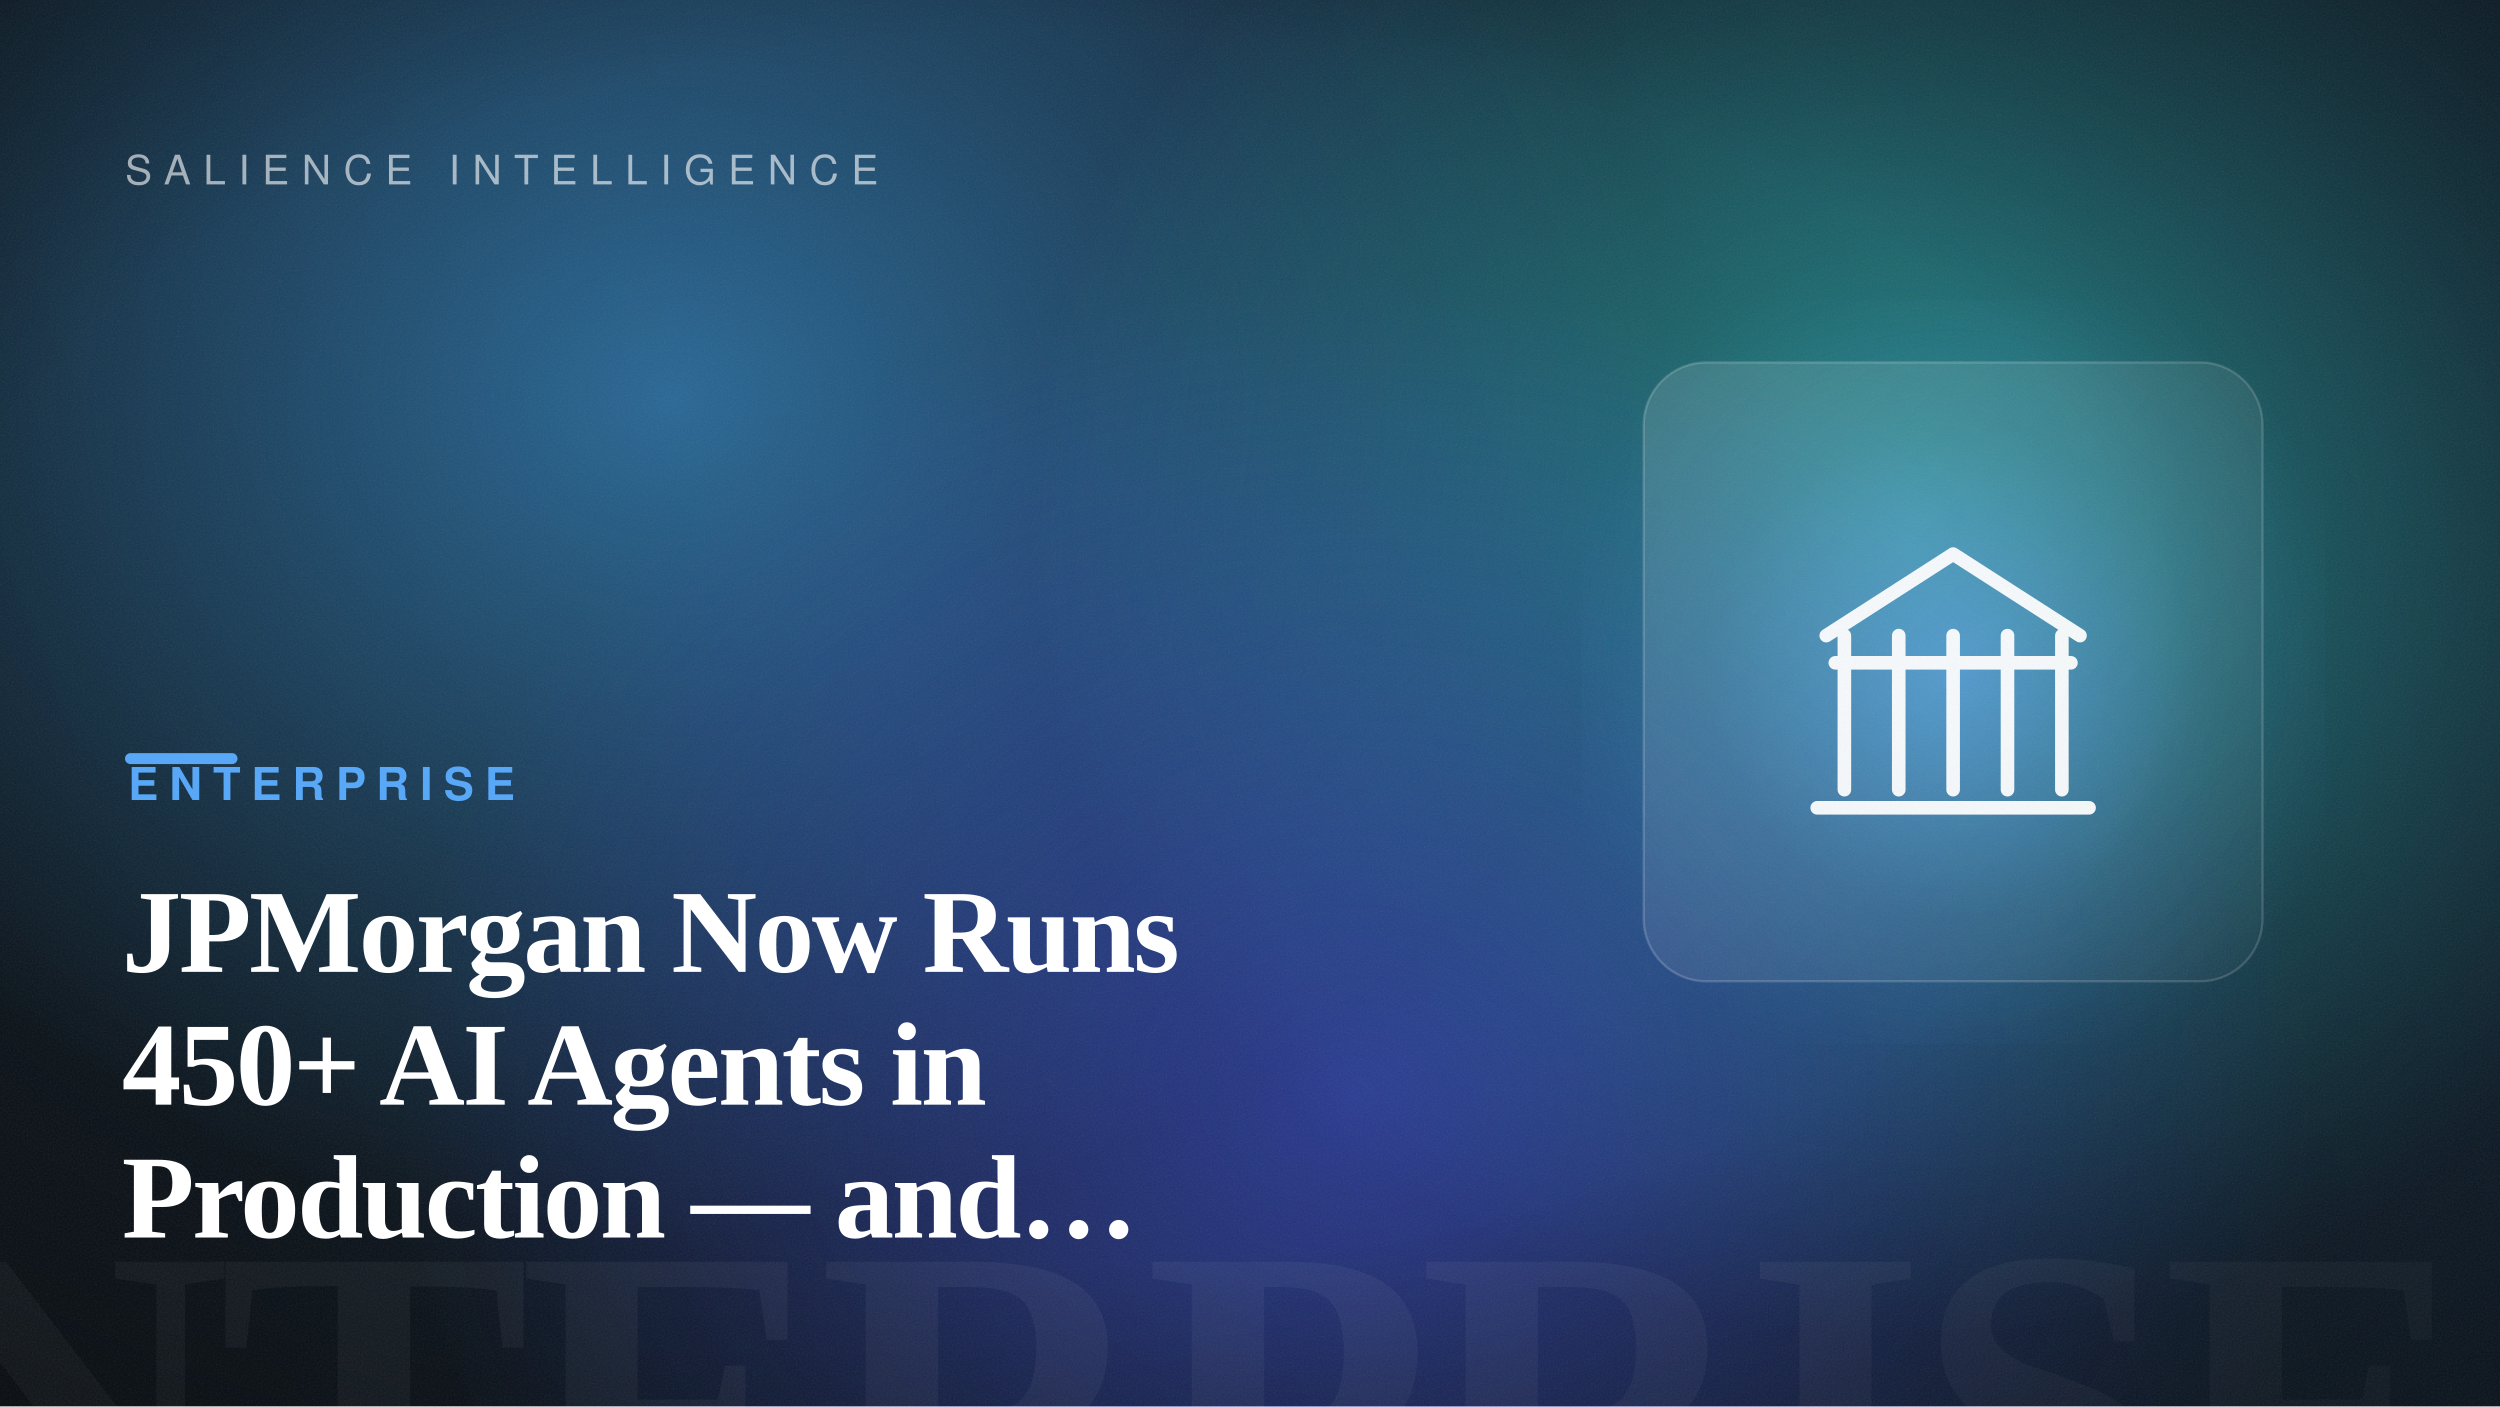
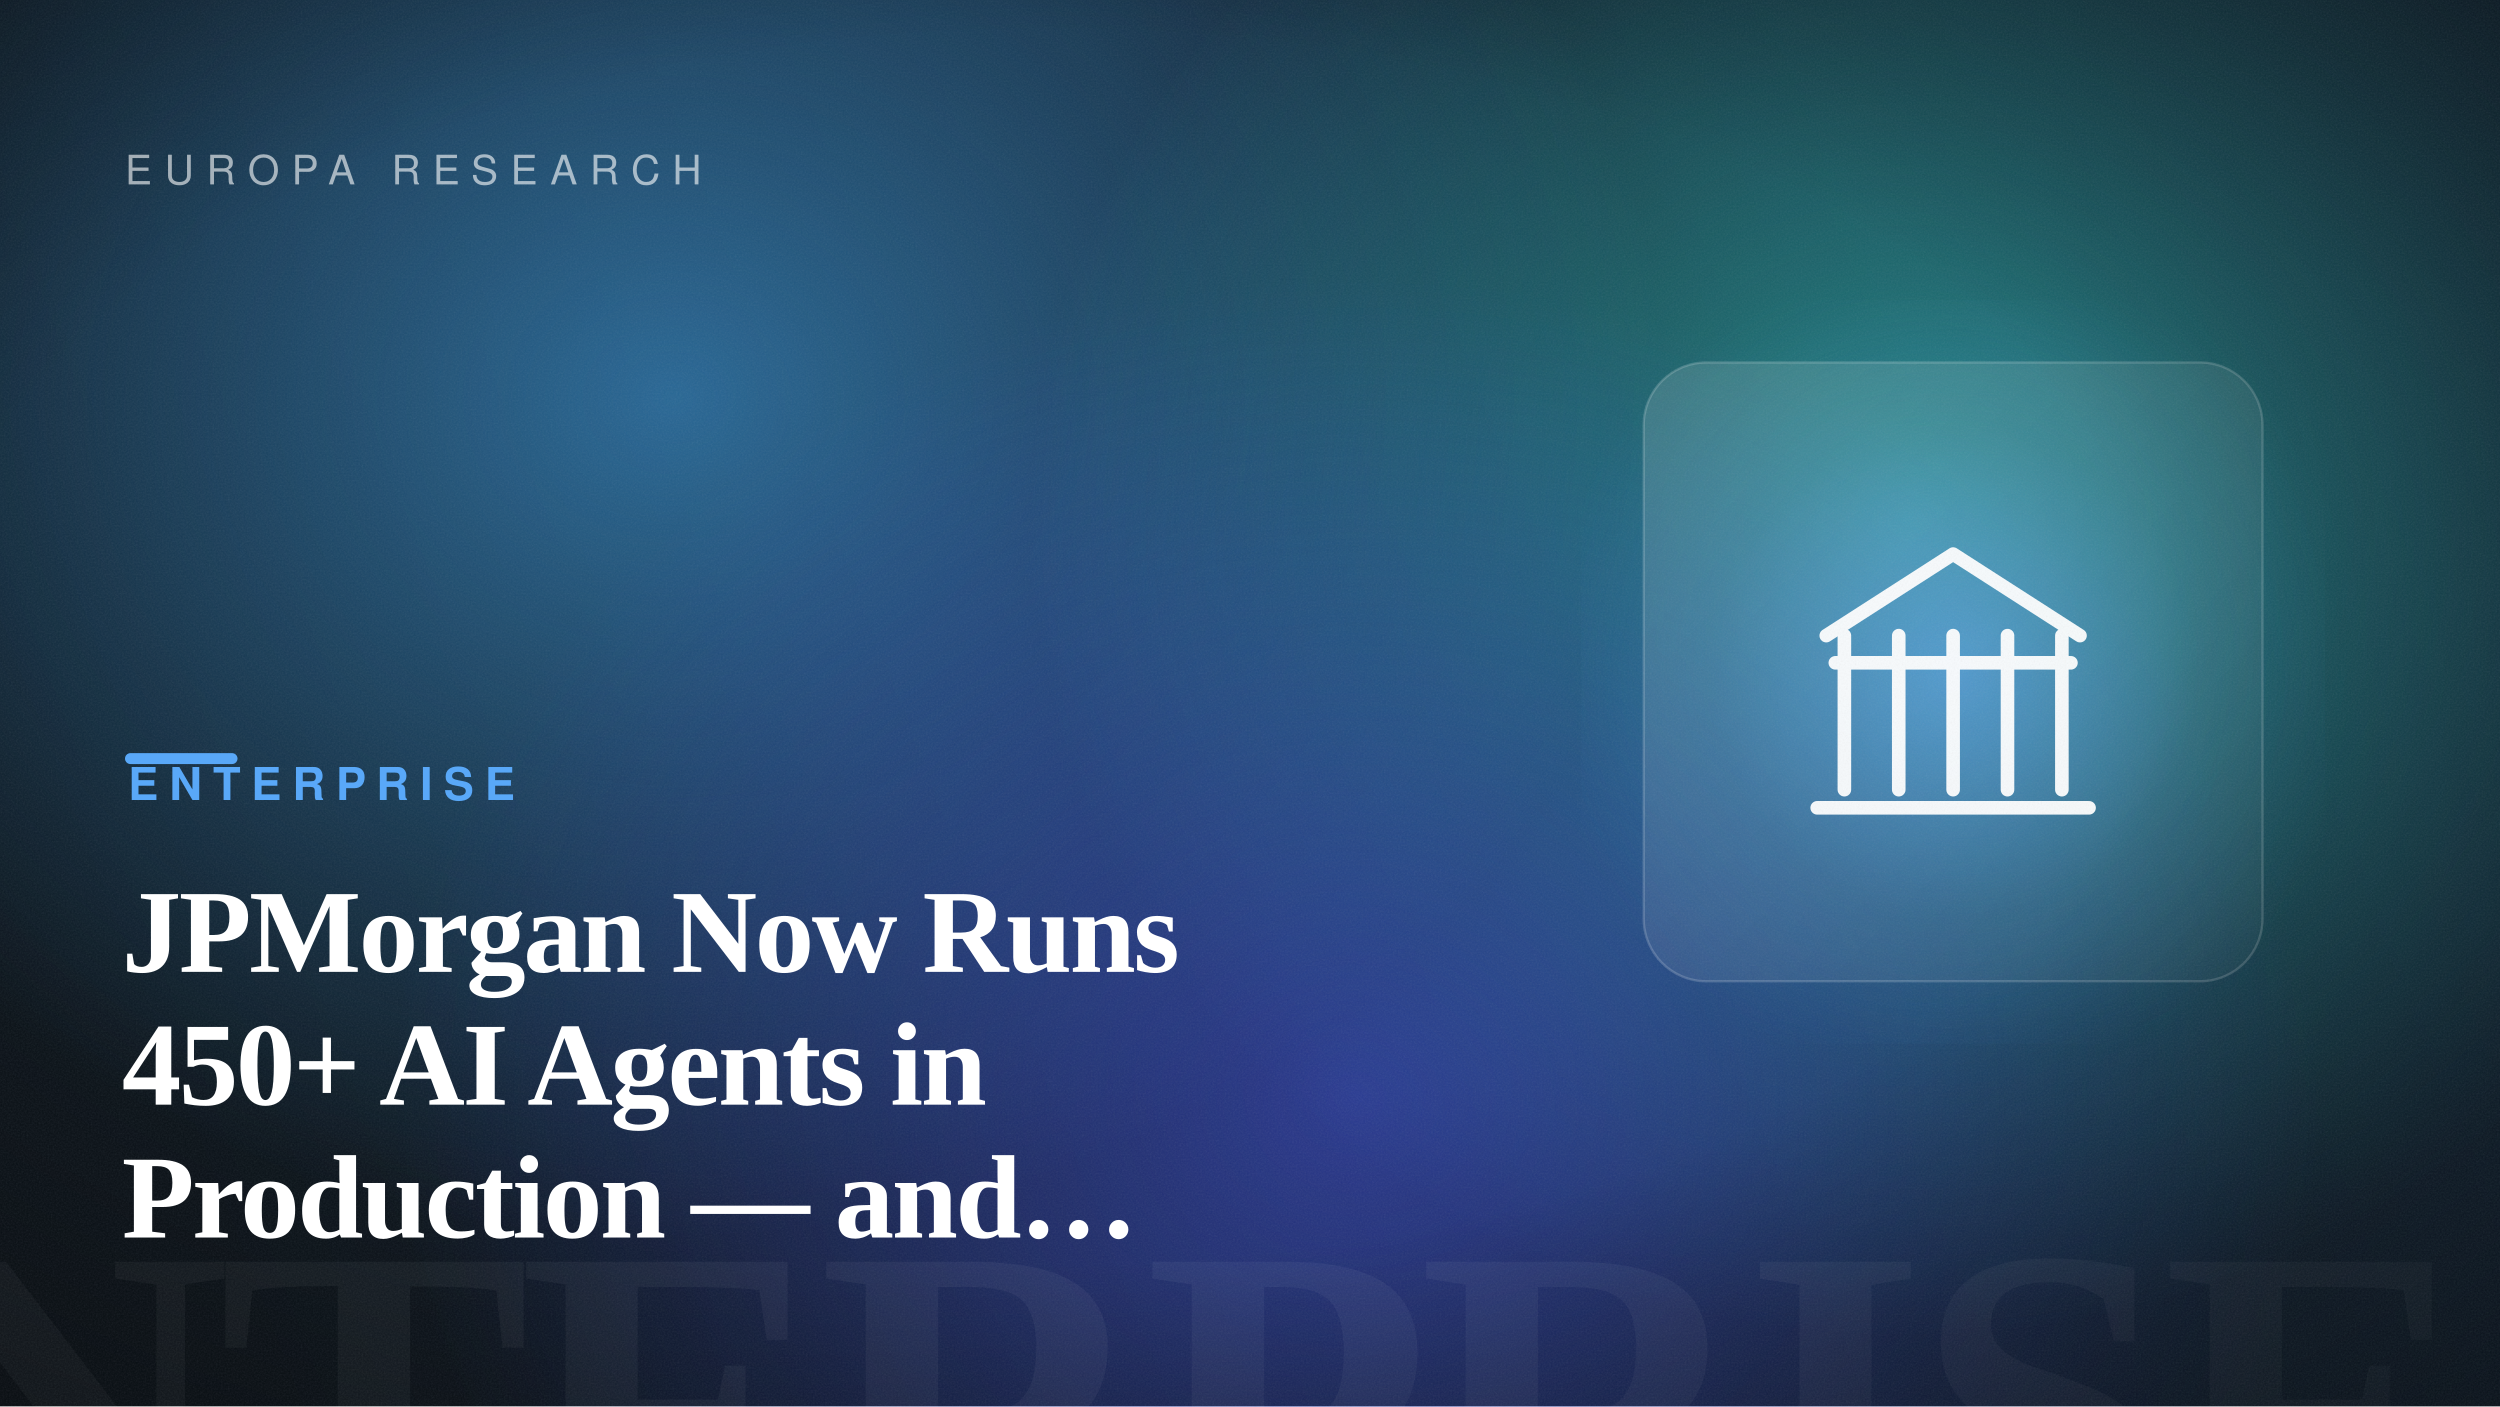
<svg xmlns="http://www.w3.org/2000/svg" width="1600" height="900" viewBox="0 0 1600 900" role="img" aria-label="JPMorgan Now Runs 450+ AI Agents in Production — and It's Showing Up in the Results">
  <defs>
    <linearGradient id="bg" gradientTransform="rotate(-12 0.5 0.5)">
      <stop offset="0" stop-color="hsl(210, 42%, 7%)" />
      <stop offset="1" stop-color="hsl(210, 50%, 14%)" />
    </linearGradient>
    <radialGradient id="b1">
      <stop offset="0" stop-color="hsl(205, 88%, 60%)" stop-opacity="0.55" />
      <stop offset="100%" stop-color="hsl(205, 88%, 60%)" stop-opacity="0" />
    </radialGradient>
    <radialGradient id="b2">
      <stop offset="0" stop-color="hsl(176, 82%, 56%)" stop-opacity="0.5" />
      <stop offset="100%" stop-color="hsl(176, 82%, 56%)" stop-opacity="0" />
    </radialGradient>
    <radialGradient id="b3">
      <stop offset="0" stop-color="hsl(234, 92%, 62%)" stop-opacity="0.5" />
      <stop offset="100%" stop-color="hsl(234, 92%, 62%)" stop-opacity="0" />
    </radialGradient>
    <radialGradient id="cardGlow" cx="50%" cy="50%" r="55%">
      <stop offset="0" stop-color="hsl(210, 92%, 66%)" stop-opacity="0.6" />
      <stop offset="60%" stop-color="hsl(210, 92%, 66%)" stop-opacity="0.12" />
      <stop offset="100%" stop-color="hsl(210, 92%, 66%)" stop-opacity="0" />
    </radialGradient>
    <radialGradient id="vignette" cx="42%" cy="46%" r="80%">
      <stop offset="55%" stop-color="#000" stop-opacity="0" />
      <stop offset="100%" stop-color="#000" stop-opacity="0.5" />
    </radialGradient>
    <linearGradient id="glass" x1="0" y1="0" x2="1" y2="1">
      <stop offset="0" stop-color="#ffffff" stop-opacity="0.14" />
      <stop offset="1" stop-color="#ffffff" stop-opacity="0.03" />
    </linearGradient>
    <filter id="grain">
      <feTurbulence type="fractalNoise" baseFrequency="0.9" numOctaves="2" stitchTiles="stitch" result="n" />
      <feColorMatrix in="n" type="saturate" values="0" />
    </filter>
  </defs>
  <rect width="1600" height="900" fill="url(#bg)" />
  <ellipse cx="430" cy="254" rx="640" ry="540" fill="url(#b1)" />
  <ellipse cx="1221" cy="334" rx="560" ry="520" fill="url(#b2)" />
  <ellipse cx="868" cy="701" rx="620" ry="520" fill="url(#b3)" />
  <text x="1584" y="1004" text-anchor="end" font-family="Georgia, 'Times New Roman', serif" font-size="300" font-weight="700" letter-spacing="-8" fill="#ffffff" opacity="0.05">ENTERPRISE</text>
  <rect x="1012" y="192" width="476" height="476" fill="url(#cardGlow)" />
  <rect x="1052" y="232" width="396" height="396" rx="40" fill="url(#glass)" stroke="#ffffff" stroke-opacity="0.18" stroke-width="1.5" />
  <g transform="translate(1105 285) scale(2.9)" fill="none" stroke="#ffffff" stroke-width="3" stroke-linecap="round" stroke-linejoin="round" opacity="0.95">
    <path d="M22 42 50 24 78 42" />
    <path d="M26 42V76M38 42V76M50 42V76M62 42V76M74 42V76" />
    <path d="M20 80H80M24 48H76" />
  </g>
  <rect width="1600" height="900" fill="url(#vignette)" />
  <rect width="1600" height="900" filter="url(#grain)" opacity="0.09" />
-   <text x="80" y="118" font-family="Helvetica, Arial, sans-serif" font-size="26" letter-spacing="8" fill="#ffffff" opacity="0.6">SALIENCE INTELLIGENCE</text>
+   <text x="80" y="118" font-family="Helvetica, Arial, sans-serif" font-size="26" letter-spacing="8" fill="#ffffff" opacity="0.6">EUROPA RESEARCH</text>
  <rect x="80" y="482" width="72" height="7" rx="3.5" fill="hsl(210, 92%, 66%)" />
  <text x="82" y="512" font-family="Helvetica, Arial, sans-serif" font-size="29" font-weight="700" letter-spacing="7" fill="hsl(210, 92%, 66%)">ENTERPRISE</text>
  <text x="78" y="622" font-family="Georgia, 'Times New Roman', serif" font-size="76" font-weight="600" letter-spacing="-1.5" fill="#ffffff">JPMorgan Now Runs</text>
  <text x="78" y="707" font-family="Georgia, 'Times New Roman', serif" font-size="76" font-weight="600" letter-spacing="-1.5" fill="#ffffff">450+ AI Agents in</text>
  <text x="78" y="792" font-family="Georgia, 'Times New Roman', serif" font-size="76" font-weight="600" letter-spacing="-1.5" fill="#ffffff">Production — and…</text>
</svg>
